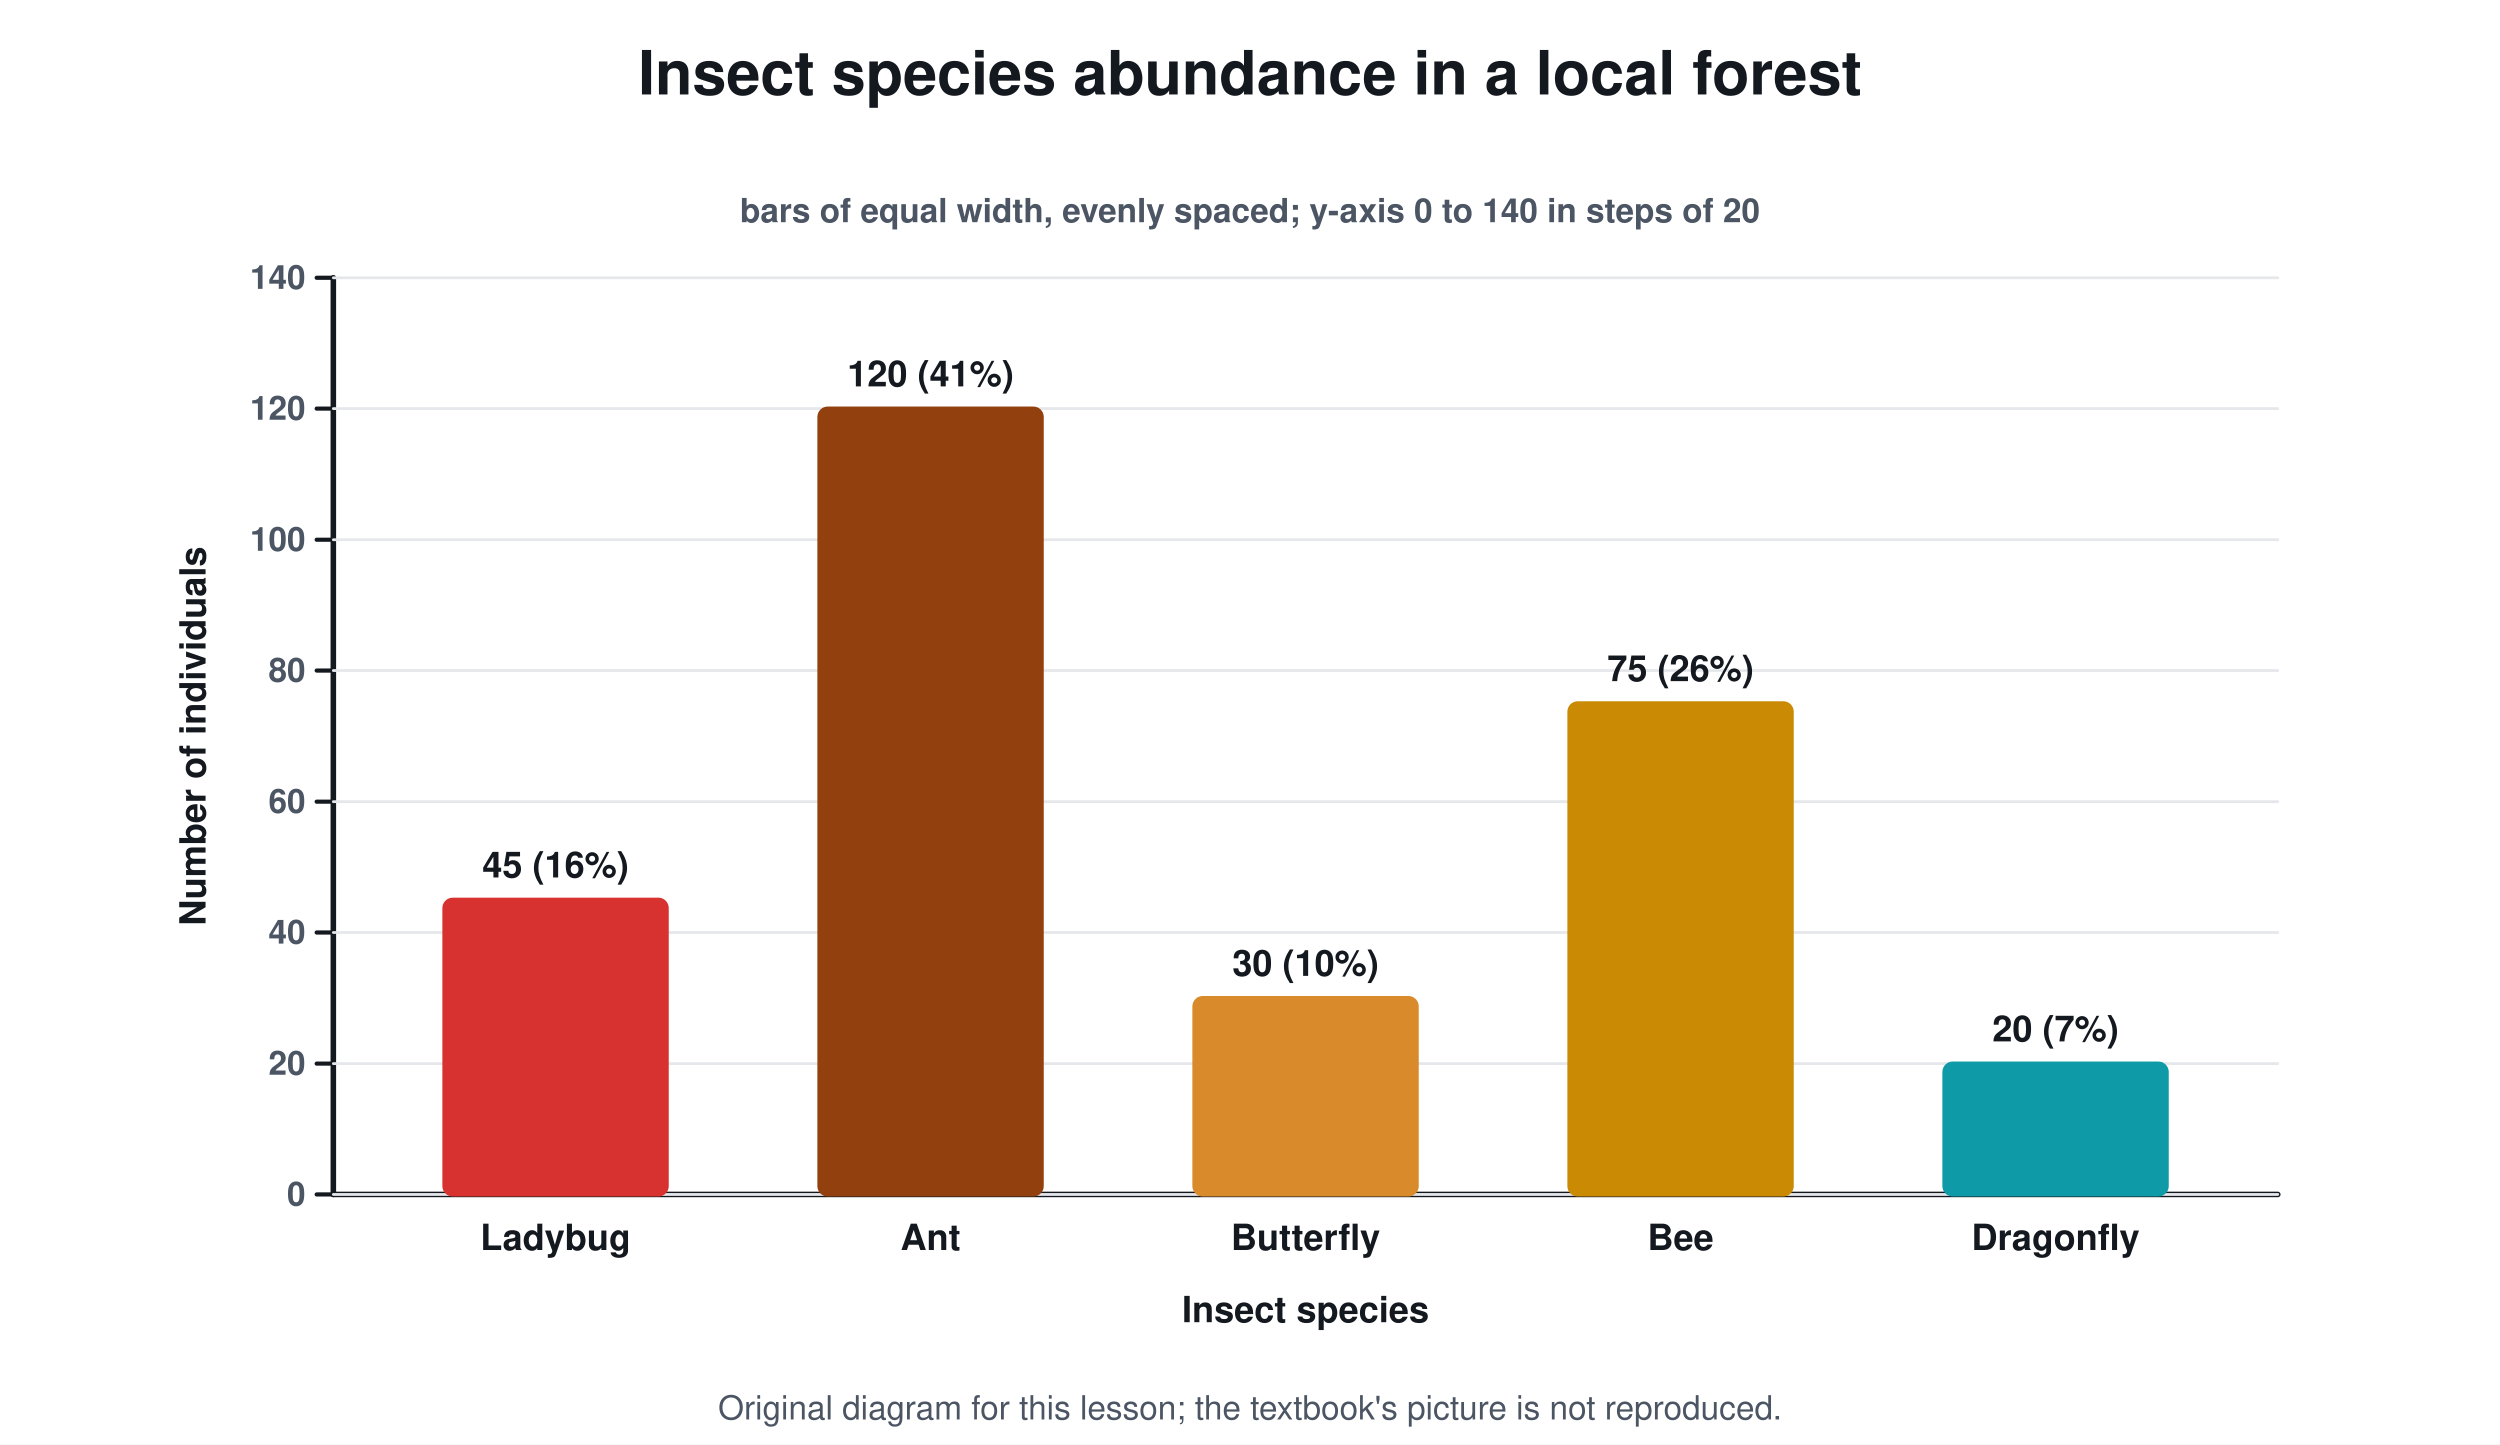
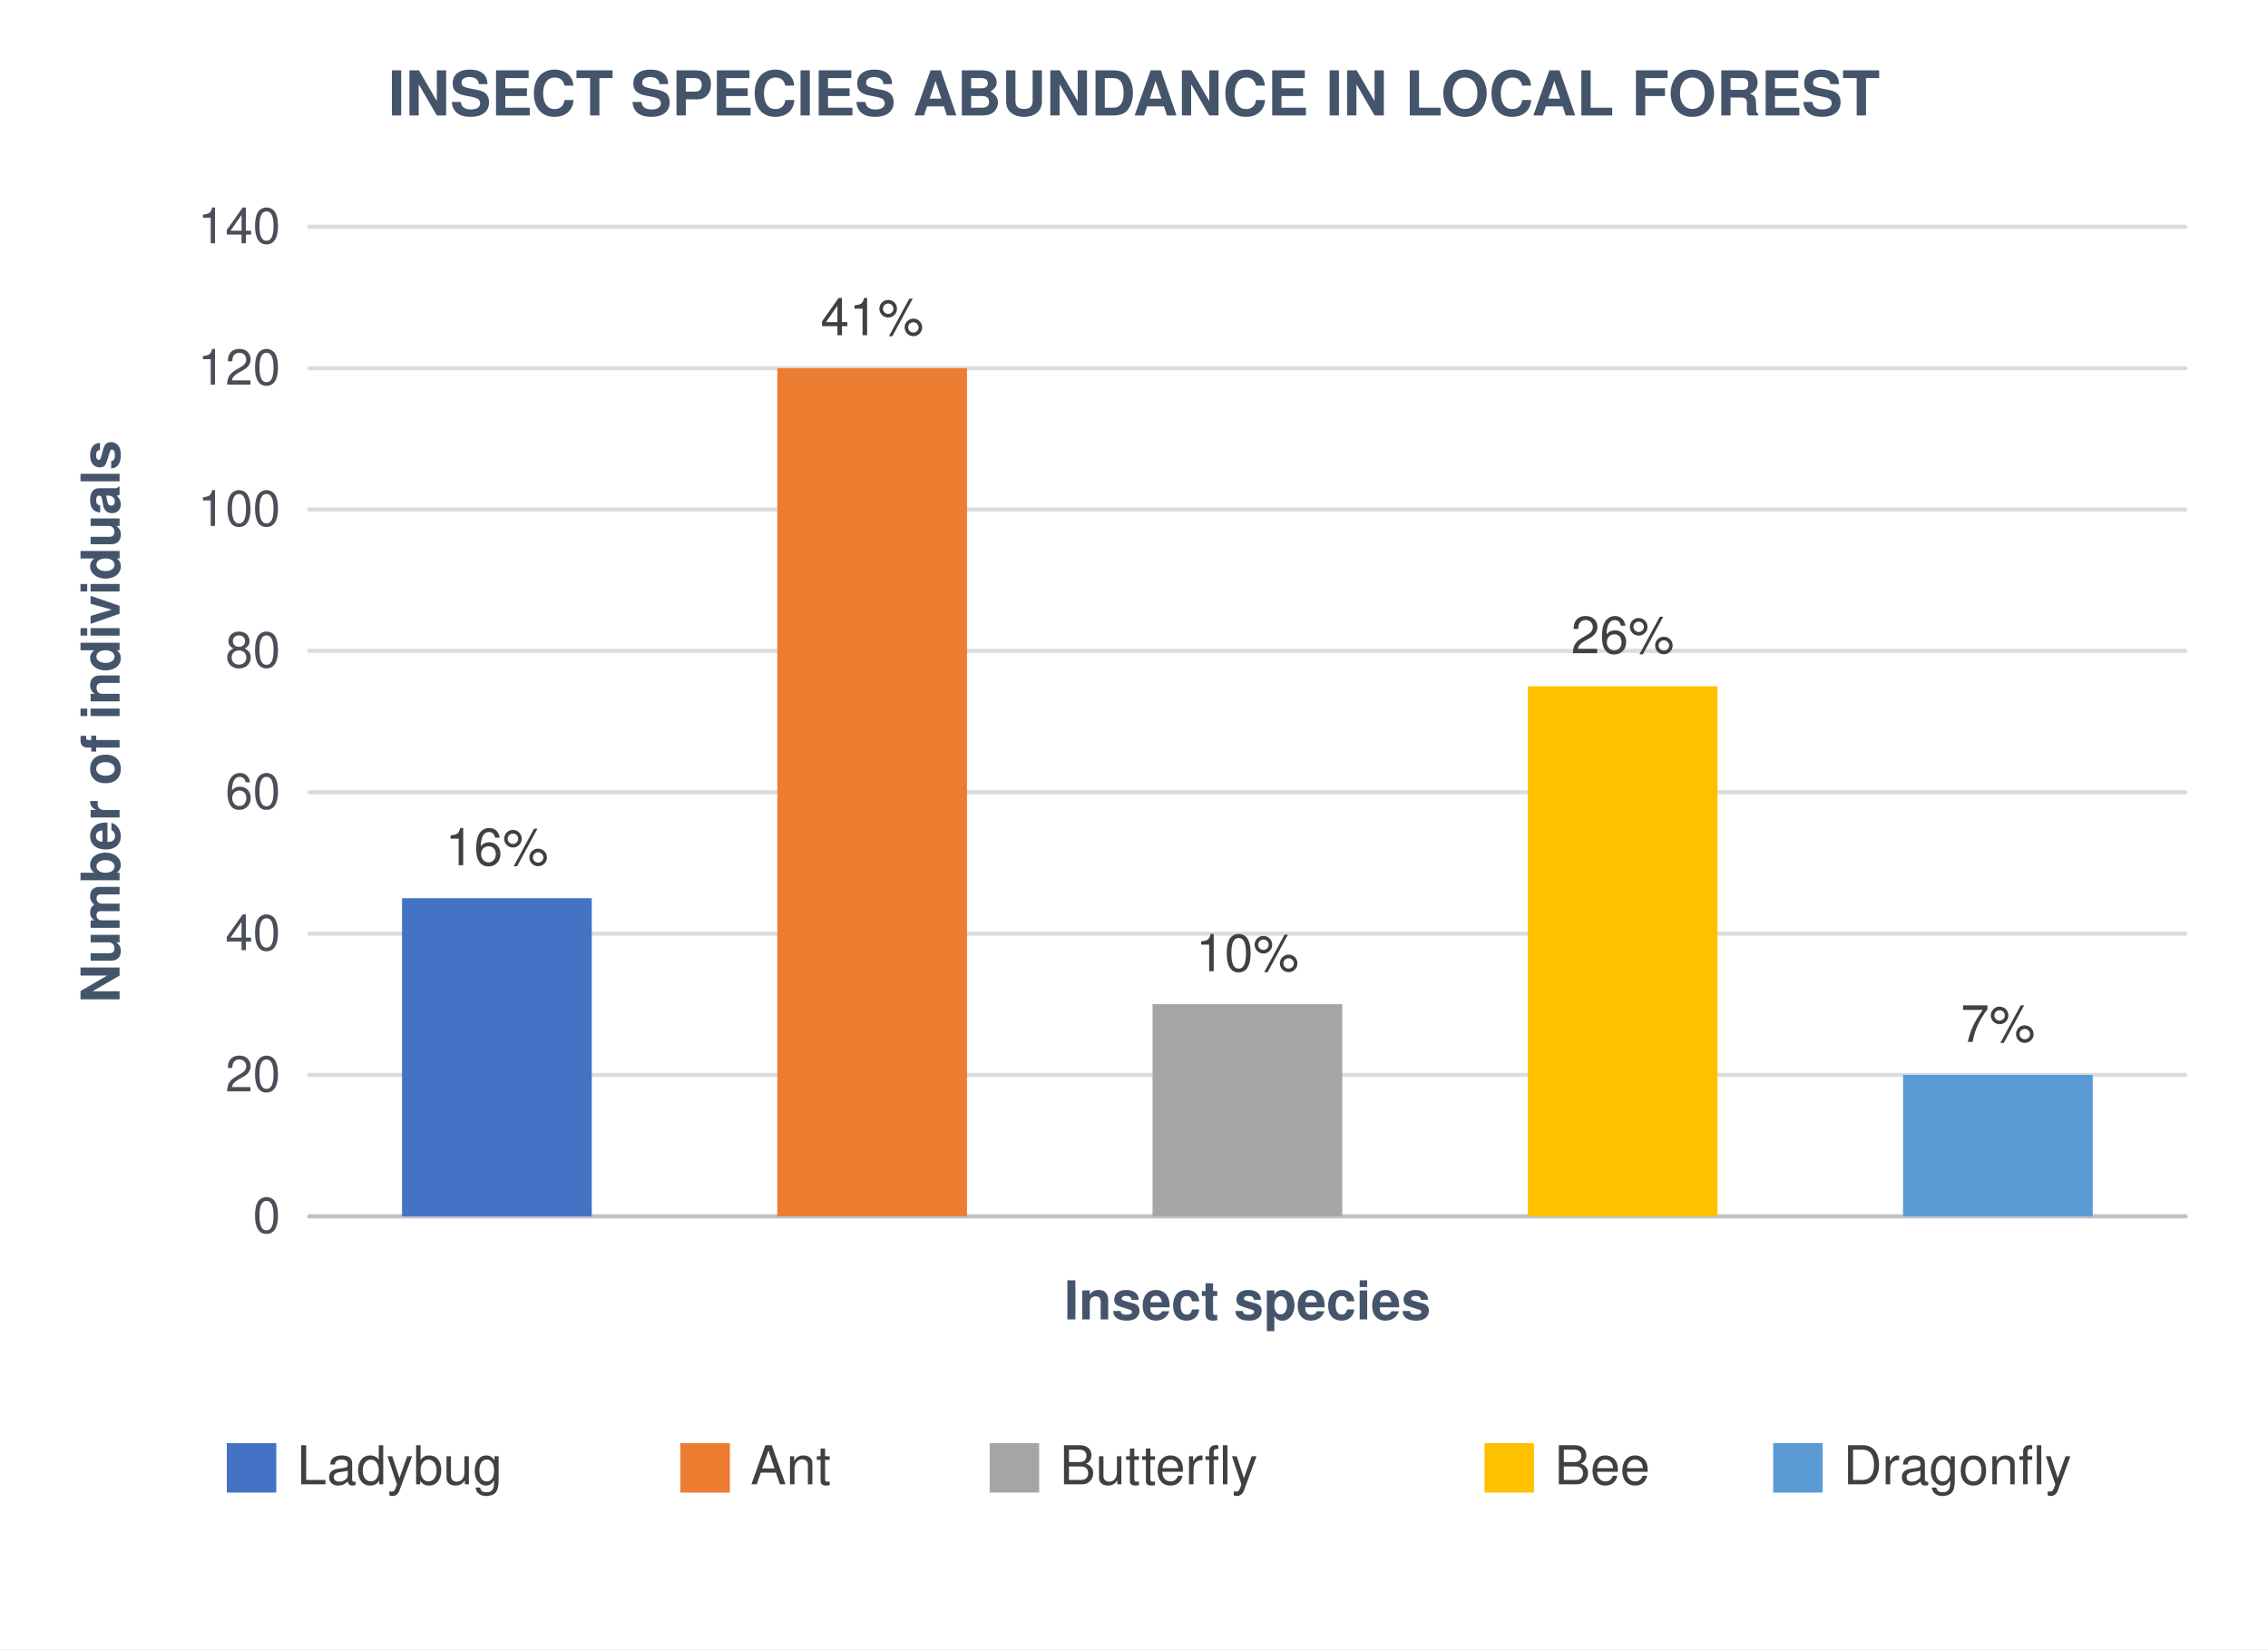
- <svg xmlns="http://www.w3.org/2000/svg" viewBox="0 0 900 520" font-family="Segoe UI, Helvetica, Arial, sans-serif">
-   <rect width="900" height="520" fill="#ffffff" />
-   <text x="450.0" y="34.0" font-size="22" fill="#14181f" text-anchor="middle" font-weight="700">Insect species abundance in a local forest</text>
-   <line x1="120.0" y1="430.0" x2="820.0" y2="430.0" stroke="#14181f" stroke-width="2" stroke-linecap="round" />
-   <line x1="120.0" y1="430.0" x2="120.0" y2="100.0" stroke="#14181f" stroke-width="2" stroke-linecap="round" />
-   <line x1="114.0" y1="430.0" x2="120.0" y2="430.0" stroke="#14181f" stroke-width="1.5" stroke-linecap="round" />
-   <line x1="120.0" y1="430.0" x2="820.0" y2="430.0" stroke="#e5e7eb" stroke-width="1" stroke-linecap="round" />
-   <text x="110.0" y="434.0" font-size="12" fill="#4b5563" text-anchor="end" font-weight="700">0</text>
-   <line x1="114.0" y1="382.9" x2="120.0" y2="382.9" stroke="#14181f" stroke-width="1.5" stroke-linecap="round" />
-   <line x1="120.0" y1="382.9" x2="820.0" y2="382.9" stroke="#e5e7eb" stroke-width="1" stroke-linecap="round" />
-   <text x="110.0" y="386.9" font-size="12" fill="#4b5563" text-anchor="end" font-weight="700">20</text>
-   <line x1="114.0" y1="335.7" x2="120.0" y2="335.7" stroke="#14181f" stroke-width="1.5" stroke-linecap="round" />
-   <line x1="120.0" y1="335.7" x2="820.0" y2="335.7" stroke="#e5e7eb" stroke-width="1" stroke-linecap="round" />
-   <text x="110.0" y="339.7" font-size="12" fill="#4b5563" text-anchor="end" font-weight="700">40</text>
-   <line x1="114.0" y1="288.6" x2="120.0" y2="288.6" stroke="#14181f" stroke-width="1.5" stroke-linecap="round" />
-   <line x1="120.0" y1="288.6" x2="820.0" y2="288.6" stroke="#e5e7eb" stroke-width="1" stroke-linecap="round" />
-   <text x="110.0" y="292.6" font-size="12" fill="#4b5563" text-anchor="end" font-weight="700">60</text>
-   <line x1="114.0" y1="241.4" x2="120.0" y2="241.4" stroke="#14181f" stroke-width="1.5" stroke-linecap="round" />
-   <line x1="120.0" y1="241.4" x2="820.0" y2="241.4" stroke="#e5e7eb" stroke-width="1" stroke-linecap="round" />
-   <text x="110.0" y="245.4" font-size="12" fill="#4b5563" text-anchor="end" font-weight="700">80</text>
-   <line x1="114.0" y1="194.3" x2="120.0" y2="194.3" stroke="#14181f" stroke-width="1.5" stroke-linecap="round" />
-   <line x1="120.0" y1="194.3" x2="820.0" y2="194.3" stroke="#e5e7eb" stroke-width="1" stroke-linecap="round" />
-   <text x="110.0" y="198.3" font-size="12" fill="#4b5563" text-anchor="end" font-weight="700">100</text>
-   <line x1="114.0" y1="147.1" x2="120.0" y2="147.1" stroke="#14181f" stroke-width="1.5" stroke-linecap="round" />
-   <line x1="120.0" y1="147.1" x2="820.0" y2="147.1" stroke="#e5e7eb" stroke-width="1" stroke-linecap="round" />
-   <text x="110.0" y="151.1" font-size="12" fill="#4b5563" text-anchor="end" font-weight="700">120</text>
-   <line x1="114.0" y1="100.0" x2="120.0" y2="100.0" stroke="#14181f" stroke-width="1.5" stroke-linecap="round" />
-   <line x1="120.0" y1="100.0" x2="820.0" y2="100.0" stroke="#e5e7eb" stroke-width="1" stroke-linecap="round" />
-   <text x="110.0" y="104.0" font-size="12" fill="#4b5563" text-anchor="end" font-weight="700">140</text>
-   <text x="74.0" y="265.0" font-size="13" fill="#14181f" text-anchor="middle" font-weight="700" transform="rotate(-90 74.0 265.0)">Number of individuals</text>
-   <text x="470.0" y="476.0" font-size="13" fill="#14181f" text-anchor="middle" font-weight="700">Insect species</text>
-   <rect x="160.0" y="323.9" width="80.0" height="106.1" rx="3" stroke="#d7322f" stroke-width="1.5" fill="#d7322f" />
-   <text x="200.0" y="315.9" font-size="13" fill="#14181f" text-anchor="middle" font-weight="700">45 (16%)</text>
-   <text x="200.0" y="450.0" font-size="13" fill="#14181f" text-anchor="middle" font-weight="700">Ladybug</text>
-   <rect x="295.0" y="147.1" width="80.0" height="282.9" rx="3" stroke="#92400e" stroke-width="1.5" fill="#92400e" />
-   <text x="335.0" y="139.1" font-size="13" fill="#14181f" text-anchor="middle" font-weight="700">120 (41%)</text>
-   <text x="335.0" y="450.0" font-size="13" fill="#14181f" text-anchor="middle" font-weight="700">Ant</text>
-   <rect x="430.0" y="359.3" width="80.0" height="70.7" rx="3" stroke="#d98b2b" stroke-width="1.5" fill="#d98b2b" />
-   <text x="470.0" y="351.3" font-size="13" fill="#14181f" text-anchor="middle" font-weight="700">30 (10%)</text>
-   <text x="470.0" y="450.0" font-size="13" fill="#14181f" text-anchor="middle" font-weight="700">Butterfly</text>
-   <rect x="565.0" y="253.2" width="80.0" height="176.8" rx="3" stroke="#ca8a04" stroke-width="1.5" fill="#ca8a04" />
-   <text x="605.0" y="245.2" font-size="13" fill="#14181f" text-anchor="middle" font-weight="700">75 (26%)</text>
-   <text x="605.0" y="450.0" font-size="13" fill="#14181f" text-anchor="middle" font-weight="700">Bee</text>
-   <rect x="700.0" y="382.9" width="80.0" height="47.1" rx="3" stroke="#0e9aa7" stroke-width="1.5" fill="#0e9aa7" />
-   <text x="740.0" y="374.9" font-size="13" fill="#14181f" text-anchor="middle" font-weight="700">20 (7%)</text>
-   <text x="740.0" y="450.0" font-size="13" fill="#14181f" text-anchor="middle" font-weight="700">Dragonfly</text>
-   <text x="450.0" y="80.0" font-size="12" fill="#4b5563" text-anchor="middle" font-weight="700">bars of equal width, evenly spaced; y-axis 0 to 140 in steps of 20</text>
-   <text x="450.0" y="511" font-size="12" fill="#4b5563" text-anchor="middle">Original diagram for this lesson; the textbook's picture is not reproduced.</text>
+ <svg xmlns="http://www.w3.org/2000/svg" viewBox="0 0 1100 800" font-family="Segoe UI, Helvetica, Arial, sans-serif">
+   <rect width="1100" height="800" fill="#ffffff" />
+   <text x="550" y="56" font-size="30" fill="#44546a" text-anchor="middle" font-weight="700">INSECT SPECIES ABUNDANCE IN LOCAL FOREST</text>
+   <line x1="150" y1="590" x2="1060" y2="590" stroke="#d9dde3" stroke-width="2" stroke-linecap="round" />
+   <text x="136" y="598" font-size="24" fill="#4a4f57" text-anchor="end" font-weight="400">0</text>
+   <line x1="150" y1="521.4" x2="1060" y2="521.4" stroke="#d9dde3" stroke-width="2" stroke-linecap="round" />
+   <text x="136" y="529.4" font-size="24" fill="#4a4f57" text-anchor="end" font-weight="400">20</text>
+   <line x1="150" y1="452.9" x2="1060" y2="452.9" stroke="#d9dde3" stroke-width="2" stroke-linecap="round" />
+   <text x="136" y="460.9" font-size="24" fill="#4a4f57" text-anchor="end" font-weight="400">40</text>
+   <line x1="150" y1="384.3" x2="1060" y2="384.3" stroke="#d9dde3" stroke-width="2" stroke-linecap="round" />
+   <text x="136" y="392.3" font-size="24" fill="#4a4f57" text-anchor="end" font-weight="400">60</text>
+   <line x1="150" y1="315.7" x2="1060" y2="315.7" stroke="#d9dde3" stroke-width="2" stroke-linecap="round" />
+   <text x="136" y="323.7" font-size="24" fill="#4a4f57" text-anchor="end" font-weight="400">80</text>
+   <line x1="150" y1="247.1" x2="1060" y2="247.1" stroke="#d9dde3" stroke-width="2" stroke-linecap="round" />
+   <text x="136" y="255.1" font-size="24" fill="#4a4f57" text-anchor="end" font-weight="400">100</text>
+   <line x1="150" y1="178.6" x2="1060" y2="178.6" stroke="#d9dde3" stroke-width="2" stroke-linecap="round" />
+   <text x="136" y="186.6" font-size="24" fill="#4a4f57" text-anchor="end" font-weight="400">120</text>
+   <line x1="150" y1="110" x2="1060" y2="110" stroke="#d9dde3" stroke-width="2" stroke-linecap="round" />
+   <text x="136" y="118" font-size="24" fill="#4a4f57" text-anchor="end" font-weight="400">140</text>
+   <line x1="150" y1="590" x2="1060" y2="590" stroke="#bfc4cb" stroke-width="2" stroke-linecap="round" />
+   <rect x="195" y="435.7" width="92" height="154.3" rx="0" stroke="none" stroke-width="0" fill="#4472c4" />
+   <text x="241" y="419.7" font-size="25" fill="#404040" text-anchor="middle" font-weight="400">16%</text>
+   <rect x="377" y="178.6" width="92" height="411.4" rx="0" stroke="none" stroke-width="0" fill="#ed7d31" />
+   <text x="423" y="162.6" font-size="25" fill="#404040" text-anchor="middle" font-weight="400">41%</text>
+   <rect x="559" y="487.1" width="92" height="102.9" rx="0" stroke="none" stroke-width="0" fill="#a5a5a5" />
+   <text x="605" y="471.1" font-size="25" fill="#404040" text-anchor="middle" font-weight="400">10%</text>
+   <rect x="741" y="332.9" width="92" height="257.1" rx="0" stroke="none" stroke-width="0" fill="#ffc000" />
+   <text x="787" y="316.9" font-size="25" fill="#404040" text-anchor="middle" font-weight="400">26%</text>
+   <rect x="923" y="521.4" width="92" height="68.6" rx="0" stroke="none" stroke-width="0" fill="#5b9bd5" />
+   <text x="969" y="505.4" font-size="25" fill="#404040" text-anchor="middle" font-weight="400">7%</text>
+   <text x="58" y="350" font-size="26" fill="#44546a" font-weight="700" text-anchor="middle" transform="rotate(-90 58 350)">Number of individuals</text>
+   <text x="605" y="640" font-size="26" fill="#44546a" text-anchor="middle" font-weight="700">Insect species</text>
+   <rect x="110" y="700" width="24" height="24" rx="0" stroke="none" stroke-width="0" fill="#4472c4" />
+   <text x="144" y="720" font-size="26" fill="#404040" text-anchor="start" font-weight="400">Ladybug</text>
+   <rect x="330" y="700" width="24" height="24" rx="0" stroke="none" stroke-width="0" fill="#ed7d31" />
+   <text x="364" y="720" font-size="26" fill="#404040" text-anchor="start" font-weight="400">Ant</text>
+   <rect x="480" y="700" width="24" height="24" rx="0" stroke="none" stroke-width="0" fill="#a5a5a5" />
+   <text x="514" y="720" font-size="26" fill="#404040" text-anchor="start" font-weight="400">Butterfly</text>
+   <rect x="720" y="700" width="24" height="24" rx="0" stroke="none" stroke-width="0" fill="#ffc000" />
+   <text x="754" y="720" font-size="26" fill="#404040" text-anchor="start" font-weight="400">Bee</text>
+   <rect x="860" y="700" width="24" height="24" rx="0" stroke="none" stroke-width="0" fill="#5b9bd5" />
+   <text x="894" y="720" font-size="26" fill="#404040" text-anchor="start" font-weight="400">Dragonfly</text>
</svg>
